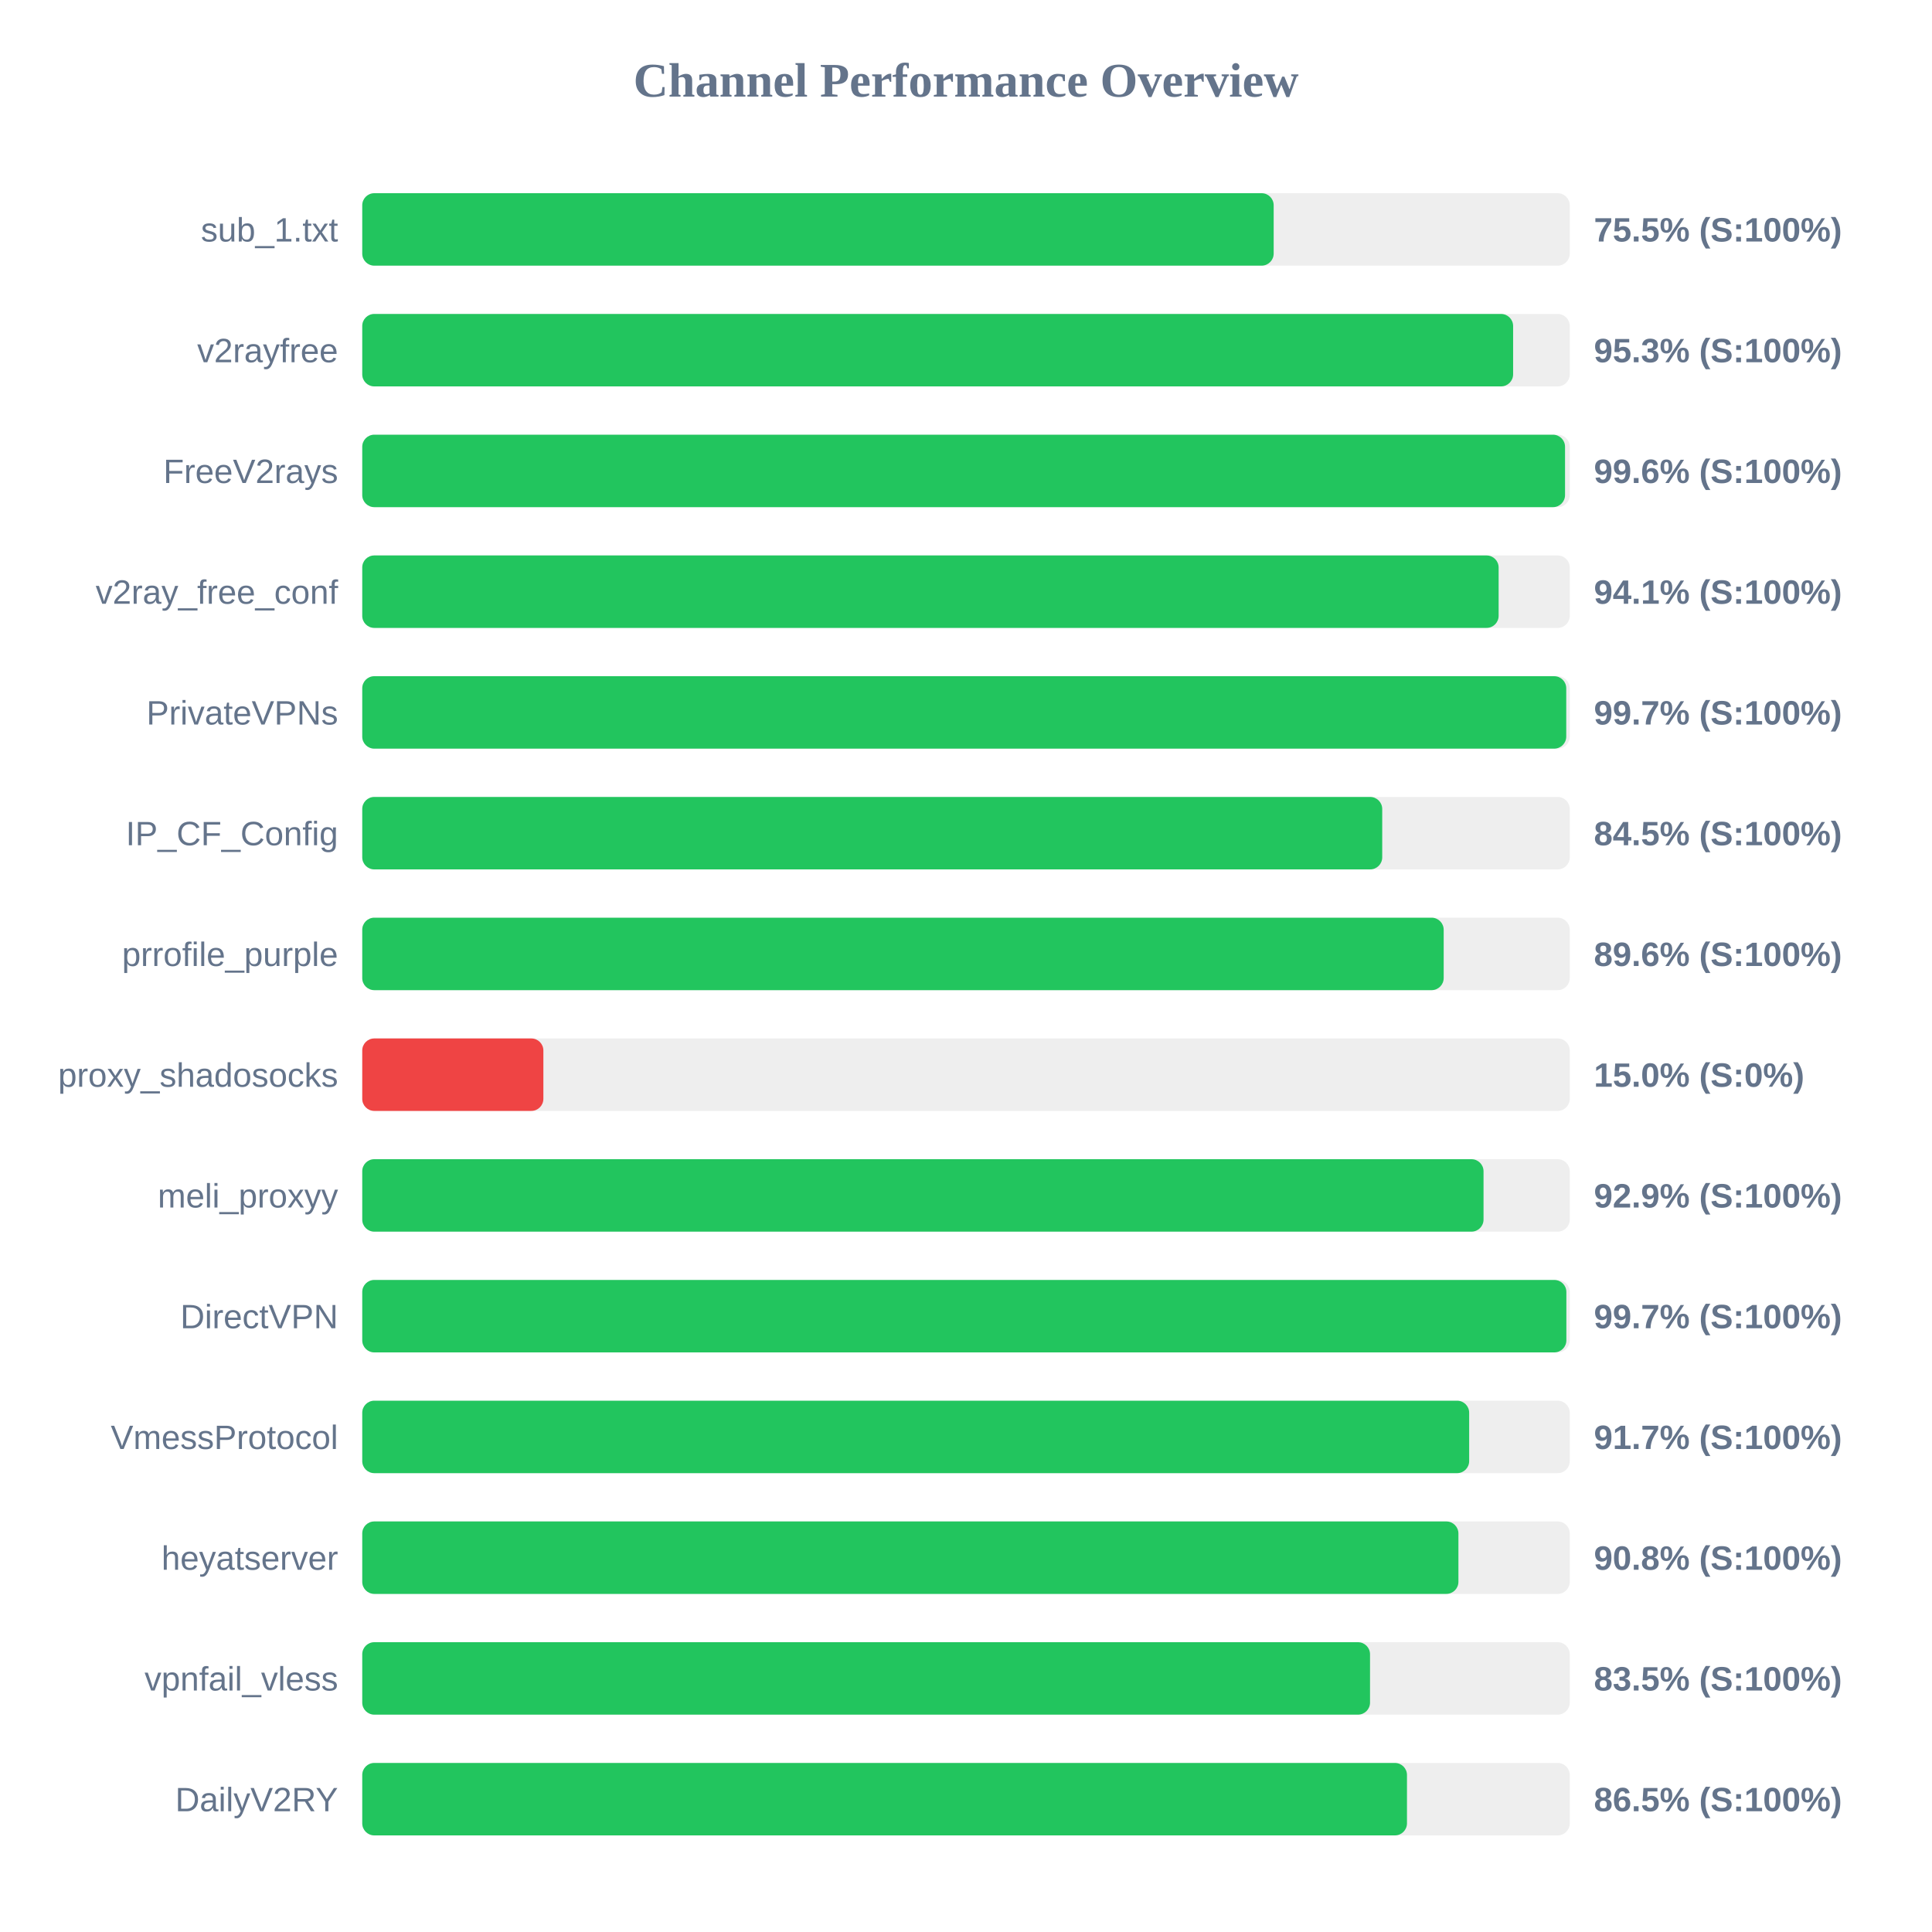
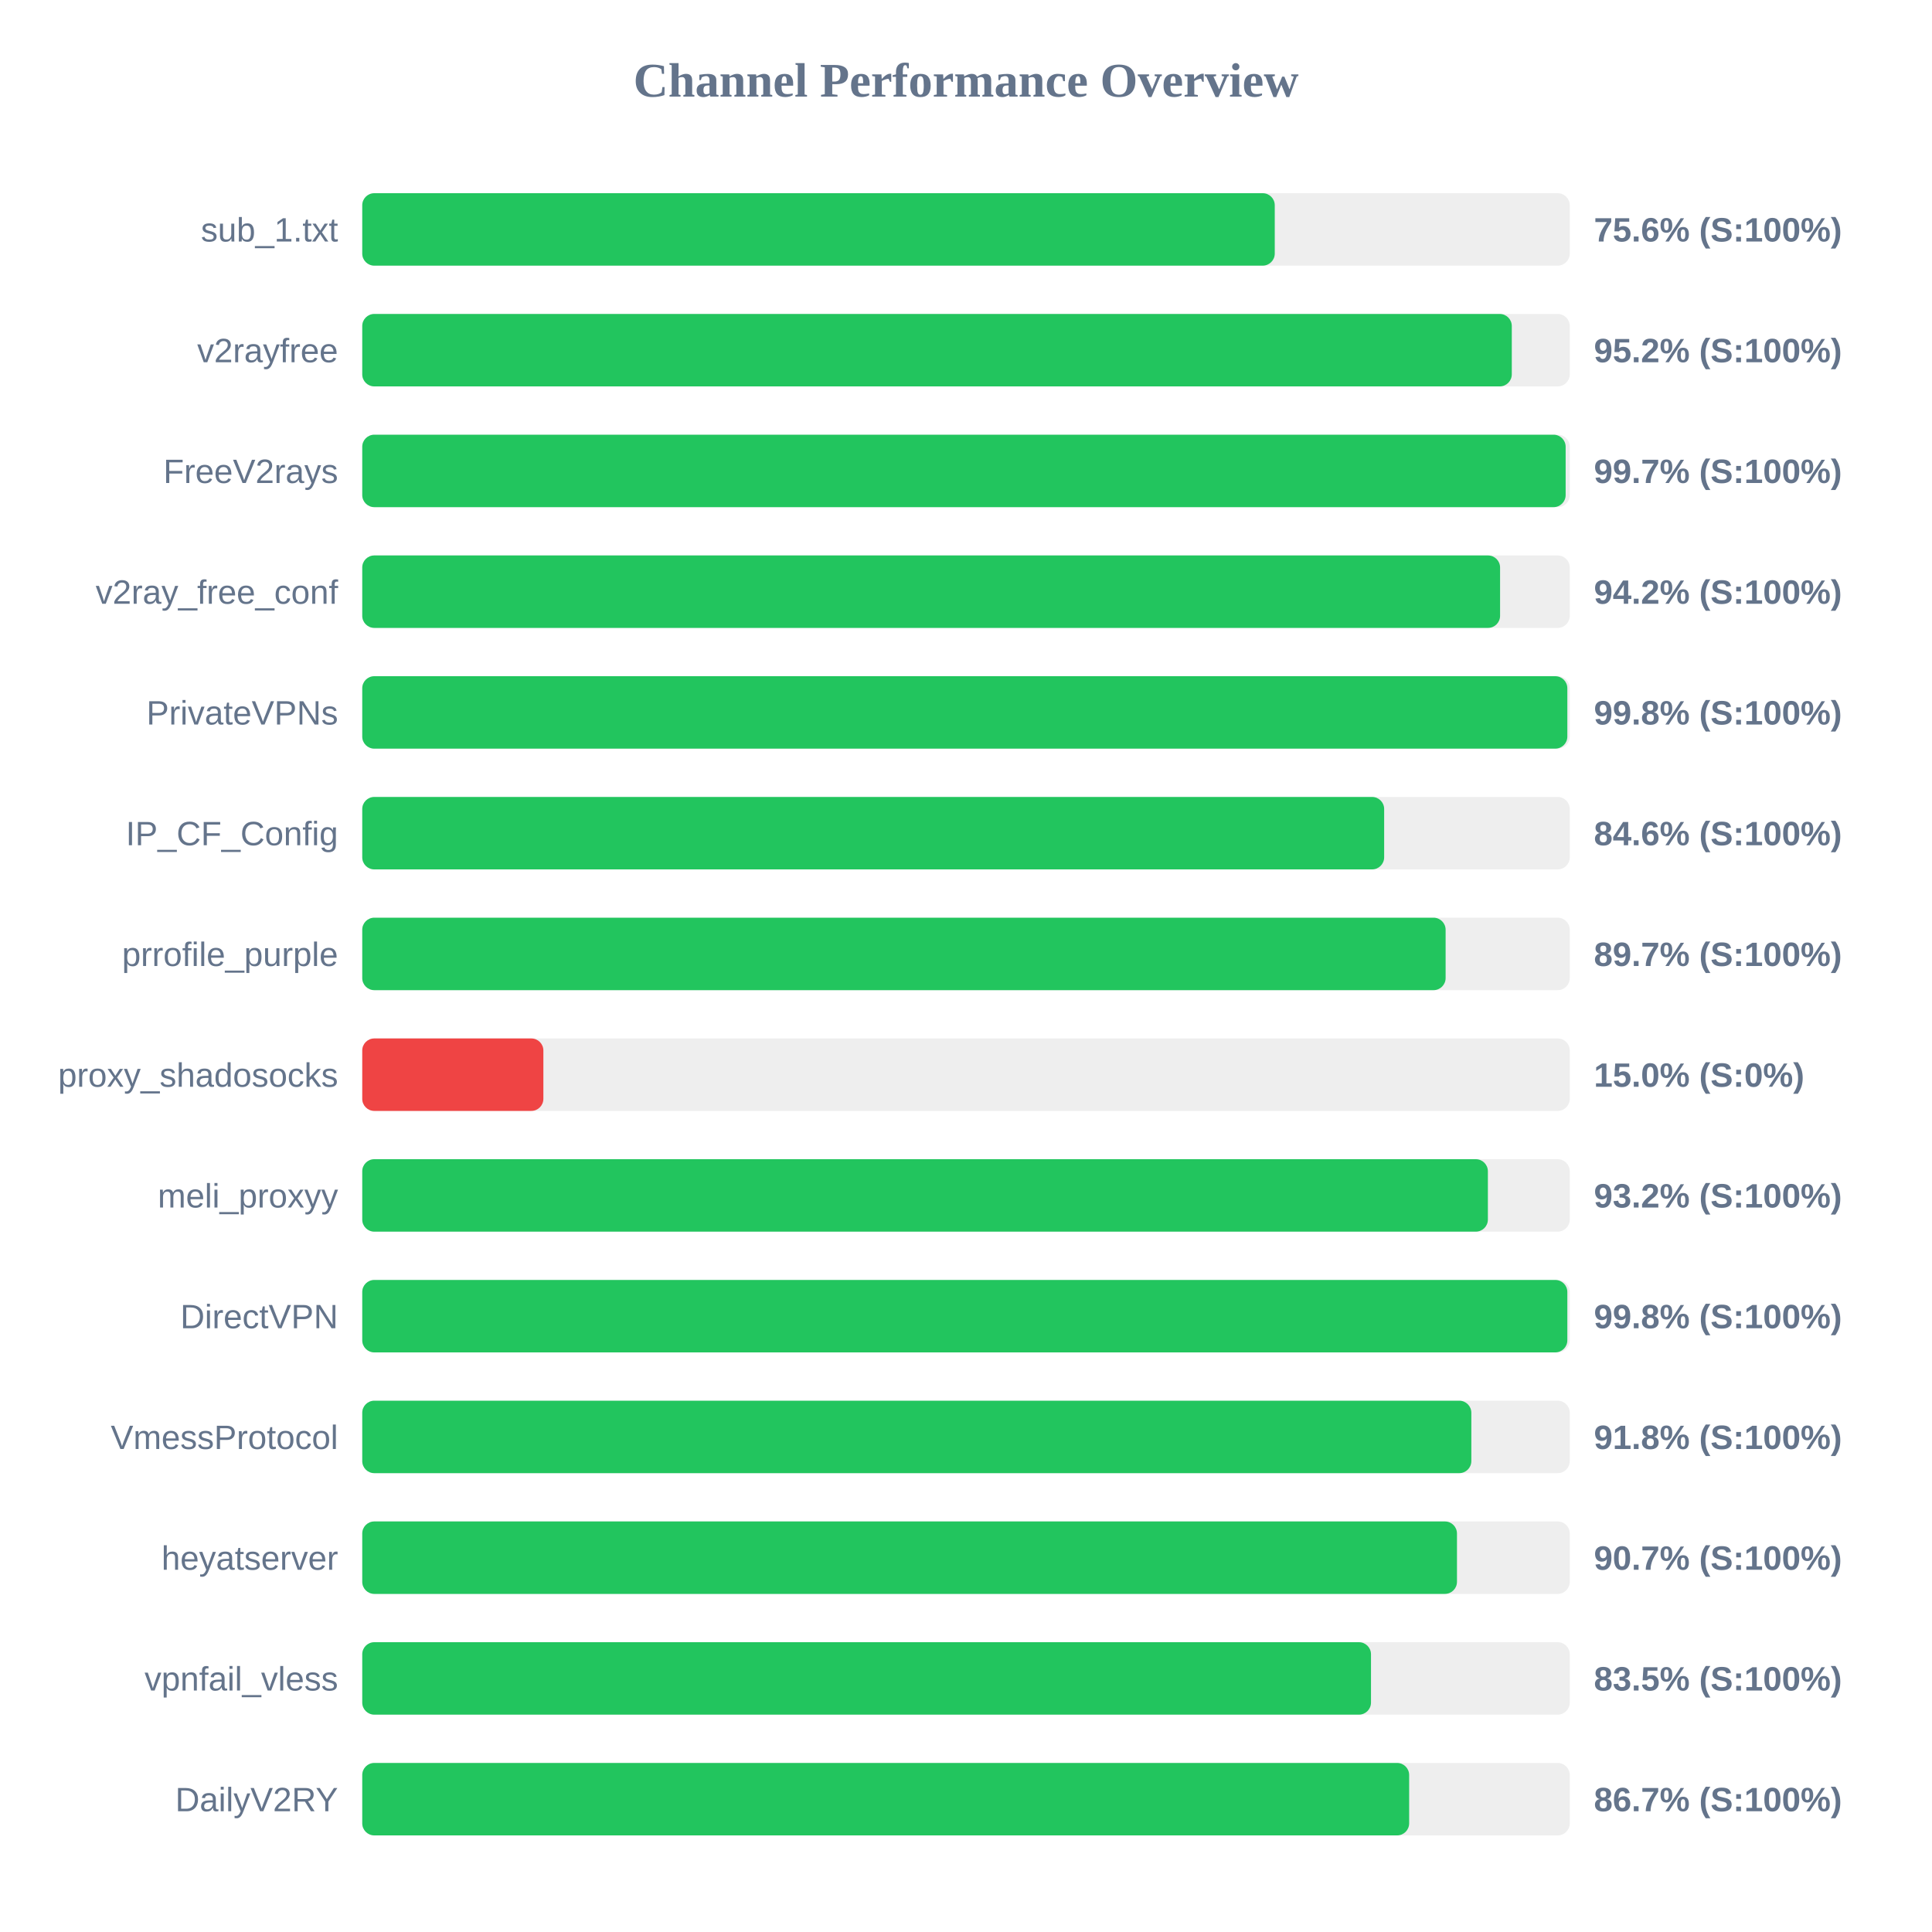
<svg xmlns="http://www.w3.org/2000/svg" width="800" height="800" version="1.1">
  <style>
        .row { font: 14px Arial; fill: #64748b; }
        .score { font: bold 14px Arial; fill: #64748b; }
    </style>
  <text x="400" y="40" text-anchor="middle" font-size="20px" font-weight="bold" fill="#64748b">Channel Performance Overview</text>
  <rect x="150" y="80" width="500" height="30" fill="#eee" rx="5" />
-   <rect x="150" y="80" width="377.4" height="30" fill="#22c55e" rx="5" />
+   <rect x="150" y="80" width="377.85" height="30" fill="#22c55e" rx="5" />
  <text x="140" y="100" text-anchor="end" class="row">sub_1.txt</text>
-   <text x="660" y="100" text-anchor="start" class="score">75.5% (S:100%)</text>
+   <text x="660" y="100" text-anchor="start" class="score">75.6% (S:100%)</text>
  <rect x="150" y="130" width="500" height="30" fill="#eee" rx="5" />
-   <rect x="150" y="130" width="476.55" height="30" fill="#22c55e" rx="5" />
+   <rect x="150" y="130" width="476.0" height="30" fill="#22c55e" rx="5" />
  <text x="140" y="150" text-anchor="end" class="row">v2rayfree</text>
-   <text x="660" y="150" text-anchor="start" class="score">95.3% (S:100%)</text>
+   <text x="660" y="150" text-anchor="start" class="score">95.2% (S:100%)</text>
  <rect x="150" y="180" width="500" height="30" fill="#eee" rx="5" />
-   <rect x="150" y="180" width="498.05" height="30" fill="#22c55e" rx="5" />
+   <rect x="150" y="180" width="498.3" height="30" fill="#22c55e" rx="5" />
  <text x="140" y="200" text-anchor="end" class="row">FreeV2rays</text>
-   <text x="660" y="200" text-anchor="start" class="score">99.6% (S:100%)</text>
+   <text x="660" y="200" text-anchor="start" class="score">99.7% (S:100%)</text>
  <rect x="150" y="230" width="500" height="30" fill="#eee" rx="5" />
-   <rect x="150" y="230" width="470.55" height="30" fill="#22c55e" rx="5" />
+   <rect x="150" y="230" width="471.15" height="30" fill="#22c55e" rx="5" />
  <text x="140" y="250" text-anchor="end" class="row">v2ray_free_conf</text>
-   <text x="660" y="250" text-anchor="start" class="score">94.1% (S:100%)</text>
+   <text x="660" y="250" text-anchor="start" class="score">94.2% (S:100%)</text>
  <rect x="150" y="280" width="500" height="30" fill="#eee" rx="5" />
-   <rect x="150" y="280" width="498.55" height="30" fill="#22c55e" rx="5" />
+   <rect x="150" y="280" width="499.0" height="30" fill="#22c55e" rx="5" />
  <text x="140" y="300" text-anchor="end" class="row">PrivateVPNs</text>
-   <text x="660" y="300" text-anchor="start" class="score">99.7% (S:100%)</text>
+   <text x="660" y="300" text-anchor="start" class="score">99.8% (S:100%)</text>
  <rect x="150" y="330" width="500" height="30" fill="#eee" rx="5" />
-   <rect x="150" y="330" width="422.35" height="30" fill="#22c55e" rx="5" />
+   <rect x="150" y="330" width="423.15" height="30" fill="#22c55e" rx="5" />
  <text x="140" y="350" text-anchor="end" class="row">IP_CF_Config</text>
-   <text x="660" y="350" text-anchor="start" class="score">84.5% (S:100%)</text>
+   <text x="660" y="350" text-anchor="start" class="score">84.6% (S:100%)</text>
  <rect x="150" y="380" width="500" height="30" fill="#eee" rx="5" />
-   <rect x="150" y="380" width="447.8" height="30" fill="#22c55e" rx="5" />
+   <rect x="150" y="380" width="448.6" height="30" fill="#22c55e" rx="5" />
  <text x="140" y="400" text-anchor="end" class="row">prrofile_purple</text>
-   <text x="660" y="400" text-anchor="start" class="score">89.6% (S:100%)</text>
+   <text x="660" y="400" text-anchor="start" class="score">89.7% (S:100%)</text>
  <rect x="150" y="430" width="500" height="30" fill="#eee" rx="5" />
  <rect x="150" y="430" width="75.0" height="30" fill="#ef4444" rx="5" />
  <text x="140" y="450" text-anchor="end" class="row">proxy_shadosocks</text>
  <text x="660" y="450" text-anchor="start" class="score">15.0% (S:0%)</text>
  <rect x="150" y="480" width="500" height="30" fill="#eee" rx="5" />
-   <rect x="150" y="480" width="464.3" height="30" fill="#22c55e" rx="5" />
+   <rect x="150" y="480" width="466.1" height="30" fill="#22c55e" rx="5" />
  <text x="140" y="500" text-anchor="end" class="row">meli_proxyy</text>
-   <text x="660" y="500" text-anchor="start" class="score">92.9% (S:100%)</text>
+   <text x="660" y="500" text-anchor="start" class="score">93.2% (S:100%)</text>
  <rect x="150" y="530" width="500" height="30" fill="#eee" rx="5" />
-   <rect x="150" y="530" width="498.6" height="30" fill="#22c55e" rx="5" />
+   <rect x="150" y="530" width="499.0" height="30" fill="#22c55e" rx="5" />
  <text x="140" y="550" text-anchor="end" class="row">DirectVPN</text>
-   <text x="660" y="550" text-anchor="start" class="score">99.7% (S:100%)</text>
+   <text x="660" y="550" text-anchor="start" class="score">99.8% (S:100%)</text>
  <rect x="150" y="580" width="500" height="30" fill="#eee" rx="5" />
-   <rect x="150" y="580" width="458.35" height="30" fill="#22c55e" rx="5" />
+   <rect x="150" y="580" width="459.25" height="30" fill="#22c55e" rx="5" />
  <text x="140" y="600" text-anchor="end" class="row">VmessProtocol</text>
-   <text x="660" y="600" text-anchor="start" class="score">91.7% (S:100%)</text>
+   <text x="660" y="600" text-anchor="start" class="score">91.8% (S:100%)</text>
  <rect x="150" y="630" width="500" height="30" fill="#eee" rx="5" />
-   <rect x="150" y="630" width="453.9" height="30" fill="#22c55e" rx="5" />
+   <rect x="150" y="630" width="453.3" height="30" fill="#22c55e" rx="5" />
  <text x="140" y="650" text-anchor="end" class="row">heyatserver</text>
-   <text x="660" y="650" text-anchor="start" class="score">90.8% (S:100%)</text>
+   <text x="660" y="650" text-anchor="start" class="score">90.7% (S:100%)</text>
  <rect x="150" y="680" width="500" height="30" fill="#eee" rx="5" />
-   <rect x="150" y="680" width="417.3" height="30" fill="#22c55e" rx="5" />
+   <rect x="150" y="680" width="417.7" height="30" fill="#22c55e" rx="5" />
  <text x="140" y="700" text-anchor="end" class="row">vpnfail_vless</text>
  <text x="660" y="700" text-anchor="start" class="score">83.5% (S:100%)</text>
  <rect x="150" y="730" width="500" height="30" fill="#eee" rx="5" />
-   <rect x="150" y="730" width="432.6" height="30" fill="#22c55e" rx="5" />
+   <rect x="150" y="730" width="433.5" height="30" fill="#22c55e" rx="5" />
  <text x="140" y="750" text-anchor="end" class="row">DailyV2RY</text>
-   <text x="660" y="750" text-anchor="start" class="score">86.5% (S:100%)</text>
+   <text x="660" y="750" text-anchor="start" class="score">86.7% (S:100%)</text>
</svg>
